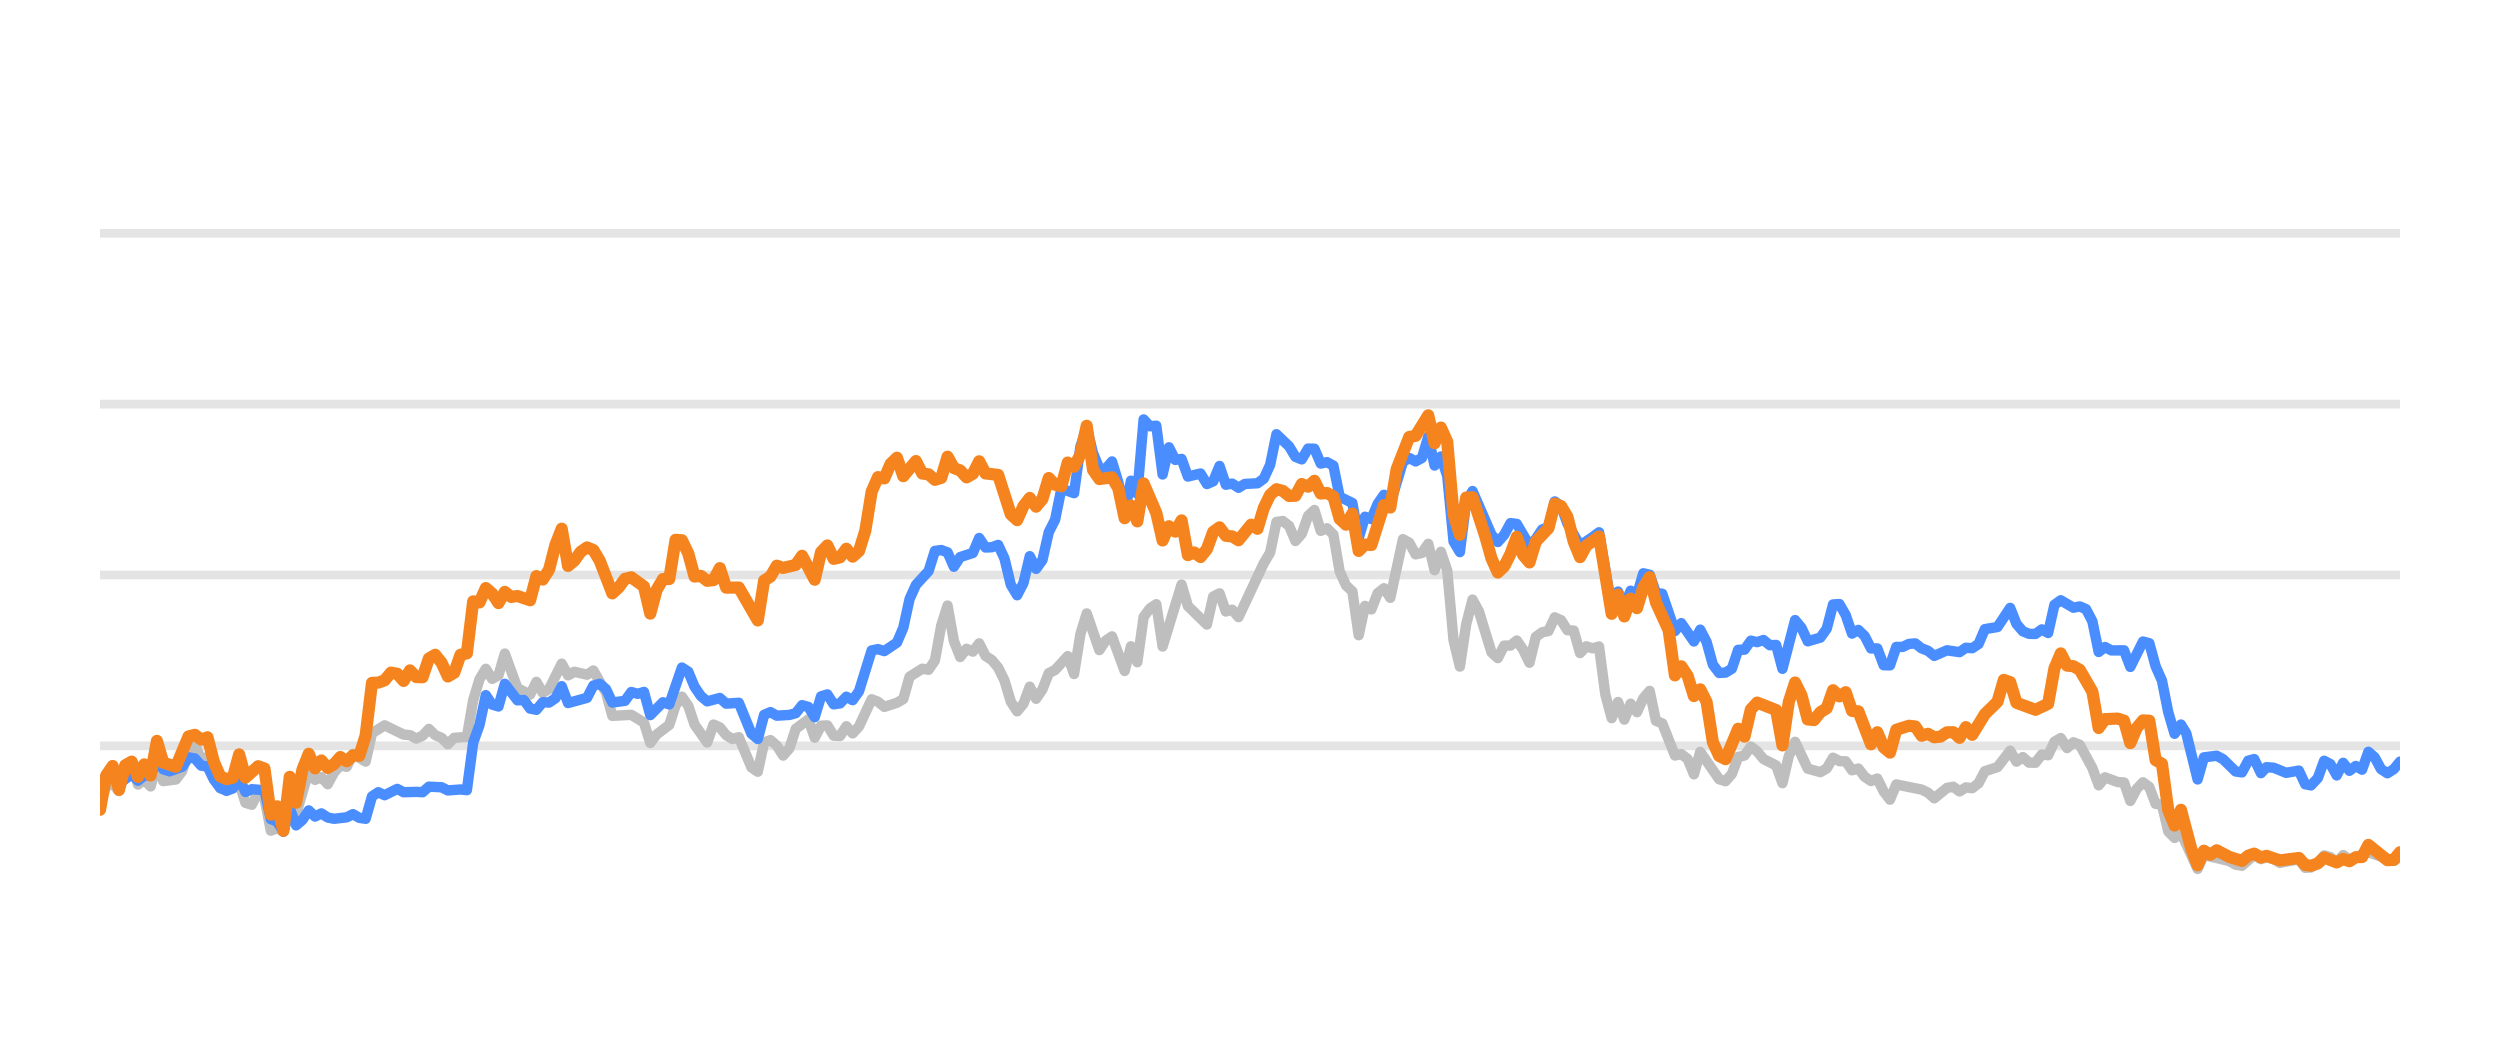
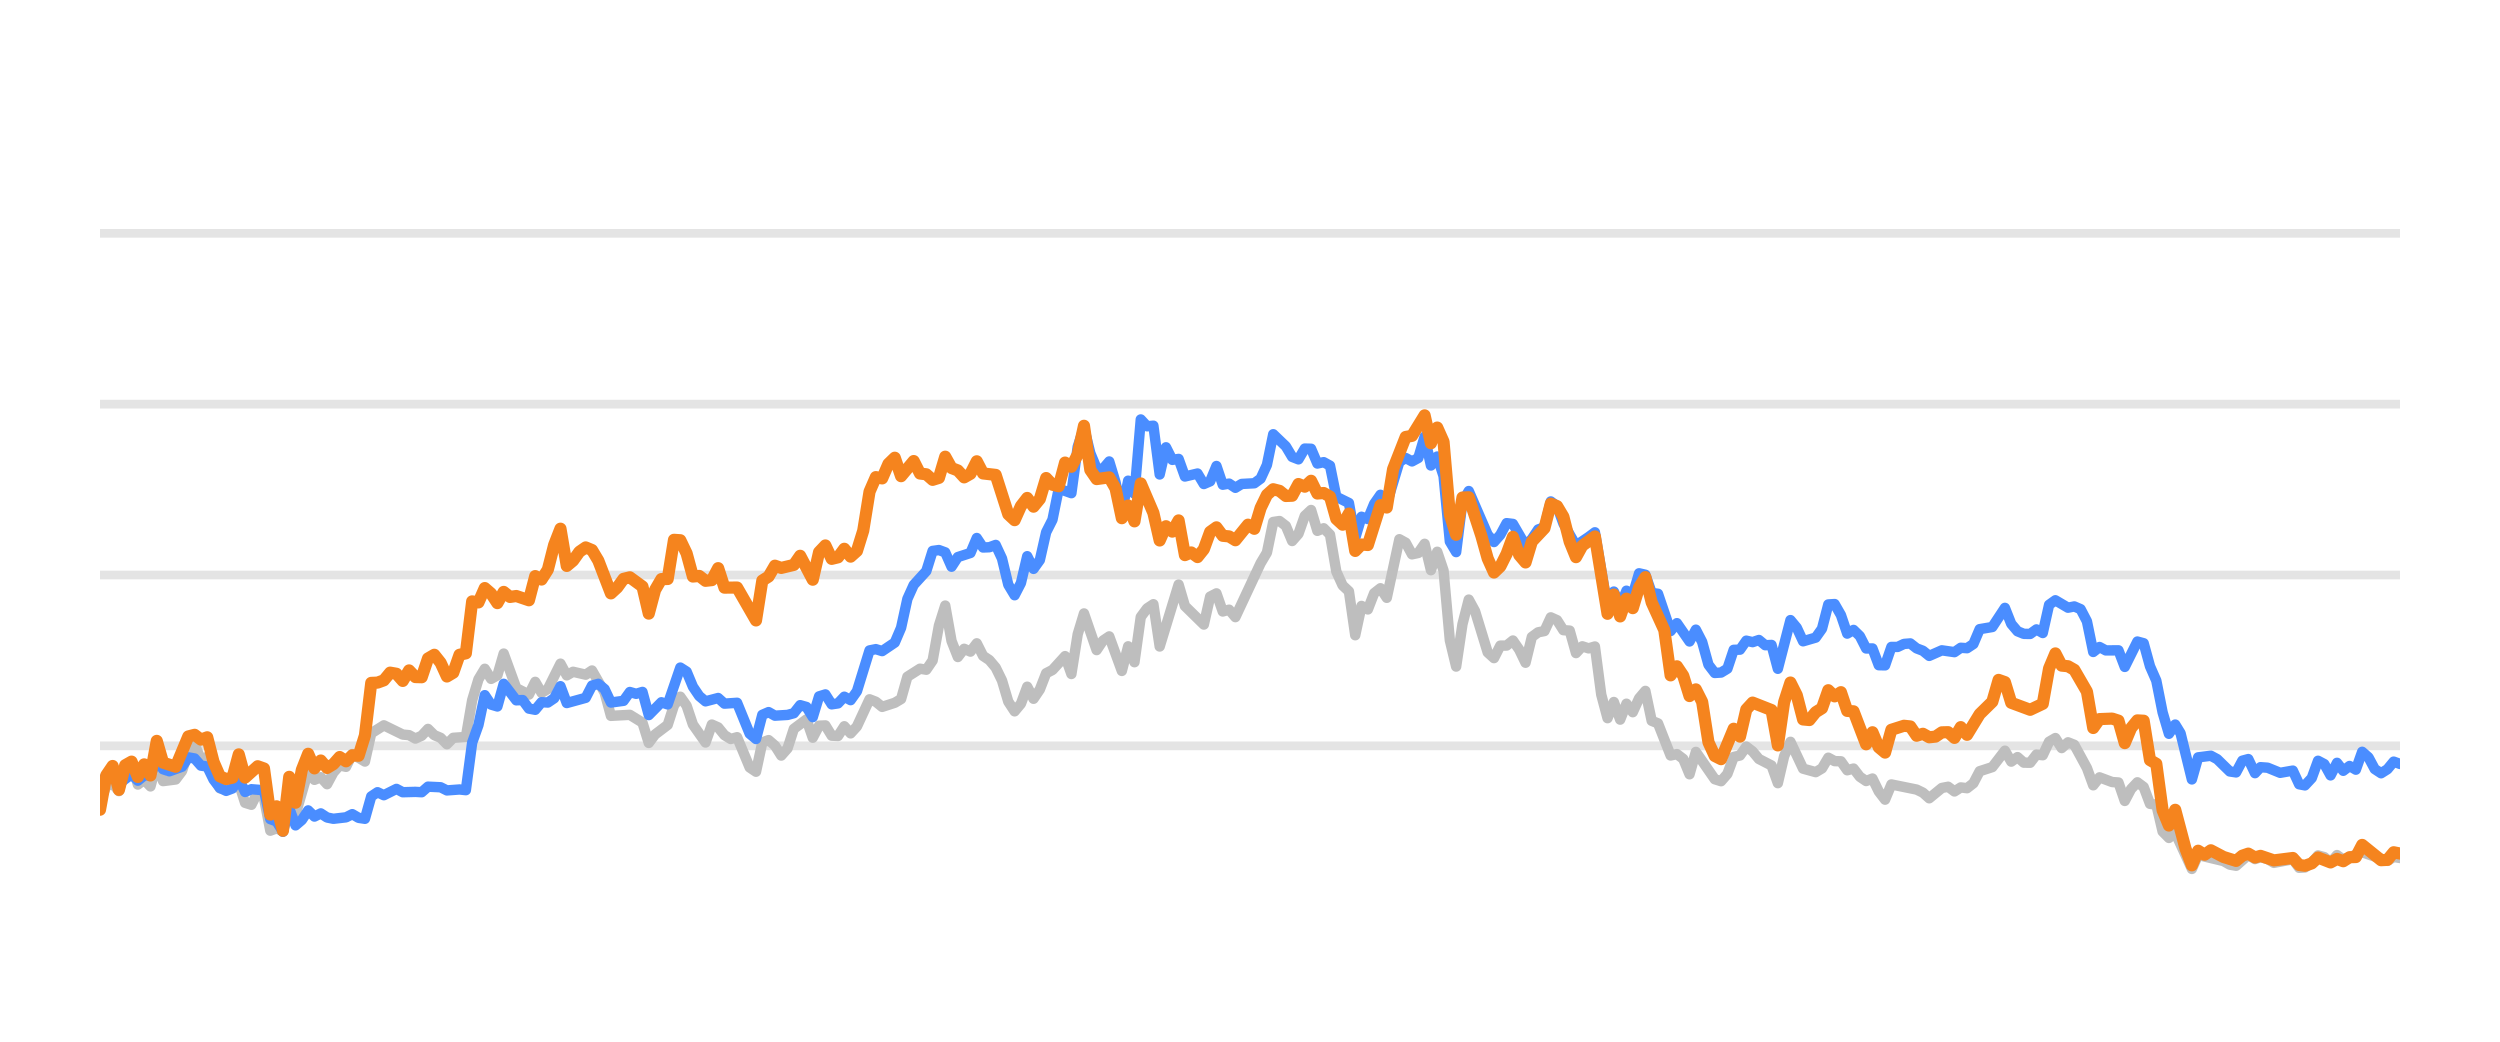
<svg xmlns="http://www.w3.org/2000/svg" width="144pt" height="60pt" viewBox="0 0 144 60" version="1.1">
  <defs>
    <style type="text/css">*{stroke-linejoin: round; stroke-linecap: butt}</style>
  </defs>
  <g id="figure_1">
    <g id="patch_1">
      <path d="M 0 60  L 144 60  L 144 0  L 0 0  L 0 60  z " style="fill: none; opacity: 0" />
    </g>
    <g id="axes_1">
      <g id="patch_2">
        <path d="M 5.76 52.8  L 138.24 52.8  L 138.24 3.6  L 5.76 3.6  L 5.76 52.8  z " style="fill: none" />
      </g>
      <g id="matplotlib.axis_1" />
      <g id="matplotlib.axis_2" />
      <g id="line2d_1">
-         <path d="M 5.76 42.96  L 138.24 42.96  " clip-path="url(#pf58db841fa)" style="fill: none; stroke: #b2b2b2; stroke-opacity: 0.35; stroke-width: 0.5; stroke-linecap: square" />
+         <path d="M 5.76 42.96  L 138.24 42.96  " clip-path="url(#p0910d1f205)" style="fill: none; stroke: #b2b2b2; stroke-opacity: 0.35; stroke-width: 0.5; stroke-linecap: square" />
      </g>
      <g id="line2d_2">
-         <path d="M 5.76 33.12  L 138.24 33.12  " clip-path="url(#pf58db841fa)" style="fill: none; stroke: #b2b2b2; stroke-opacity: 0.35; stroke-width: 0.5; stroke-linecap: square" />
+         <path d="M 5.76 33.12  L 138.24 33.12  " clip-path="url(#p0910d1f205)" style="fill: none; stroke: #b2b2b2; stroke-opacity: 0.35; stroke-width: 0.5; stroke-linecap: square" />
      </g>
      <g id="line2d_3">
-         <path d="M 5.76 23.28  L 138.24 23.28  " clip-path="url(#pf58db841fa)" style="fill: none; stroke: #b2b2b2; stroke-opacity: 0.35; stroke-width: 0.5; stroke-linecap: square" />
+         <path d="M 5.76 23.28  L 138.24 23.28  " clip-path="url(#p0910d1f205)" style="fill: none; stroke: #b2b2b2; stroke-opacity: 0.35; stroke-width: 0.5; stroke-linecap: square" />
      </g>
      <g id="line2d_4">
-         <path d="M 5.76 13.44  L 138.24 13.44  " clip-path="url(#pf58db841fa)" style="fill: none; stroke: #b2b2b2; stroke-opacity: 0.35; stroke-width: 0.5; stroke-linecap: square" />
+         <path d="M 5.76 13.44  L 138.24 13.44  " clip-path="url(#p0910d1f205)" style="fill: none; stroke: #b2b2b2; stroke-opacity: 0.35; stroke-width: 0.5; stroke-linecap: square" />
      </g>
      <g id="line2d_5">
-         <path d="M 5.76 46.148  L 6.124 45.282  L 6.489 45.135  L 6.853 45.568  L 7.217 44.224  L 7.582 43.929  L 7.946 45.189  L 8.31 44.913  L 8.675 45.297  L 9.039 43.954  L 9.403 44.992  L 10.132 44.898  L 10.496 44.416  L 10.86 43.309  L 11.225 42.871  L 11.589 43.762  L 11.953 43.595  L 12.318 44.761  L 12.682 45.405  L 13.411 45.356  L 13.775 45.105  L 14.139 46.242  L 14.504 46.355  L 14.868 45.636  L 15.232 45.971  L 15.597 47.846  L 15.961 47.713  L 16.325 47.88  L 16.69 46.128  L 17.054 46.916  L 17.783 44.406  L 18.147 44.918  L 18.511 44.766  L 18.876 45.169  L 19.24 44.495  L 19.604 44.087  L 19.969 44.17  L 20.333 43.432  L 21.061 43.865  L 21.426 42.237  L 22.154 41.779  L 23.247 42.311  L 23.612 42.345  L 23.976 42.542  L 24.34 42.379  L 24.705 41.986  L 25.069 42.345  L 25.433 42.498  L 25.798 42.867  L 26.162 42.498  L 26.891 42.448  L 27.255 40.333  L 27.619 39.127  L 27.984 38.522  L 28.348 39.103  L 28.712 38.901  L 29.077 37.646  L 29.805 39.639  L 30.534 40.008  L 30.898 39.275  L 31.262 39.905  L 31.627 39.688  L 32.355 38.227  L 32.72 38.901  L 33.084 38.694  L 33.813 38.862  L 34.177 38.621  L 34.906 39.89  L 35.27 41.233  L 36.363 41.174  L 37.092 41.622  L 37.456 42.793  L 37.82 42.306  L 38.549 41.755  L 38.913 40.628  L 39.278 40.131  L 39.642 40.648  L 40.006 41.735  L 40.735 42.768  L 41.099 41.735  L 41.463 41.897  L 41.828 42.345  L 42.192 42.566  L 42.556 42.463  L 43.285 44.205  L 43.649 44.451  L 44.014 42.763  L 44.378 42.63  L 44.742 42.945  L 45.107 43.521  L 45.471 43.108  L 45.835 41.981  L 46.564 41.44  L 46.928 42.493  L 47.293 41.799  L 47.657 41.784  L 48.021 42.375  L 48.386 42.394  L 48.75 41.833  L 49.114 42.242  L 49.479 41.843  L 50.207 40.279  L 50.572 40.421  L 50.936 40.716  L 51.664 40.48  L 52.029 40.264  L 52.393 38.98  L 53.122 38.517  L 53.486 38.576  L 53.85 38.045  L 54.215 36.033  L 54.579 34.881  L 54.943 36.923  L 55.308 37.843  L 55.672 37.371  L 56.036 37.533  L 56.401 37.056  L 56.765 37.779  L 57.129 38.02  L 57.494 38.453  L 57.858 39.196  L 58.222 40.416  L 58.587 40.972  L 58.951 40.534  L 59.315 39.555  L 59.68 40.249  L 60.044 39.713  L 60.408 38.778  L 60.773 38.591  L 61.501 37.794  L 61.865 38.822  L 62.23 36.534  L 62.594 35.334  L 63.323 37.445  L 63.687 36.903  L 64.051 36.657  L 64.78 38.645  L 65.144 37.228  L 65.509 38.143  L 65.873 35.536  L 66.237 35.044  L 66.602 34.803  L 66.966 37.238  L 68.059 33.671  L 68.423 34.906  L 69.516 35.974  L 69.881 34.365  L 70.245 34.178  L 70.609 35.221  L 70.973 35.118  L 71.338 35.546  L 72.795 32.441  L 73.159 31.831  L 73.524 30.065  L 73.888 30.011  L 74.252 30.291  L 74.617 31.162  L 74.981 30.749  L 75.345 29.715  L 75.71 29.376  L 76.074 30.576  L 76.438 30.429  L 76.803 30.793  L 77.167 32.918  L 77.531 33.72  L 77.896 34.06  L 78.26 36.589  L 78.624 34.901  L 78.989 35.103  L 79.353 34.168  L 79.717 33.883  L 80.082 34.434  L 80.81 31.059  L 81.174 31.26  L 81.539 31.929  L 81.903 31.851  L 82.267 31.324  L 82.632 32.844  L 82.996 31.782  L 83.36 32.859  L 83.725 36.884  L 84.089 38.394  L 84.453 35.954  L 84.818 34.537  L 85.182 35.206  L 85.911 37.578  L 86.275 37.907  L 86.639 37.189  L 87.004 37.184  L 87.368 36.894  L 87.732 37.42  L 88.097 38.173  L 88.461 36.687  L 88.825 36.421  L 89.19 36.348  L 89.554 35.56  L 89.918 35.723  L 90.283 36.298  L 90.647 36.323  L 91.011 37.617  L 91.375 37.228  L 91.74 37.346  L 92.104 37.238  L 92.468 40.008  L 92.833 41.366  L 93.197 40.436  L 93.561 41.45  L 93.926 40.534  L 94.29 41.022  L 94.654 40.224  L 95.019 39.796  L 95.383 41.518  L 95.747 41.666  L 96.476 43.516  L 96.84 43.437  L 97.205 43.713  L 97.569 44.598  L 97.933 43.309  L 99.026 44.884  L 99.391 44.997  L 99.755 44.579  L 100.119 43.6  L 100.484 43.516  L 100.848 43.004  L 101.212 43.28  L 101.576 43.718  L 102.305 44.092  L 102.669 45.11  L 103.034 43.555  L 103.398 42.729  L 104.127 44.274  L 104.855 44.475  L 105.22 44.259  L 105.584 43.644  L 105.948 43.841  L 106.313 43.851  L 106.677 44.367  L 107.041 44.269  L 107.406 44.741  L 107.77 44.987  L 108.134 44.844  L 108.499 45.587  L 108.863 46.06  L 109.227 45.184  L 110.685 45.479  L 111.049 45.656  L 111.413 45.981  L 112.142 45.386  L 112.506 45.317  L 112.87 45.587  L 113.235 45.356  L 113.599 45.4  L 113.963 45.115  L 114.328 44.421  L 115.056 44.185  L 115.785 43.24  L 116.149 43.87  L 116.514 43.609  L 116.878 43.929  L 117.242 43.934  L 117.607 43.462  L 117.971 43.501  L 118.335 42.724  L 118.7 42.512  L 119.064 43.088  L 119.428 42.758  L 119.793 42.901  L 120.521 44.239  L 120.885 45.233  L 121.25 44.775  L 121.978 45.046  L 122.343 45.071  L 122.707 46.133  L 123.071 45.445  L 123.436 45.061  L 123.8 45.331  L 124.164 46.301  L 124.529 46.345  L 124.893 47.895  L 125.257 48.264  L 125.622 47.964  L 126.583 50.05  L 126.946 49.248  L 128.41 49.597  L 128.773 49.804  L 129.137 49.868  L 129.842 49.248  L 130.23 49.484  L 130.548 49.376  L 130.958 49.479  L 131.321 49.7  L 132.414 49.494  L 132.78 49.986  L 133.113 49.966  L 133.507 49.7  L 133.87 49.272  L 134.233 49.371  L 134.593 49.681  L 134.966 49.253  L 135.327 49.513  L 136.419 49.09  L 137.878 49.587  L 138.24 49.361  L 138.24 49.361  " clip-path="url(#pf58db841fa)" style="fill: none; stroke: #bebebe; stroke-width: 0.6; stroke-linecap: round" />
+         <path d="M 5.76 46.148  L 6.123 45.282  L 6.487 45.135  L 6.85 45.568  L 7.213 44.224  L 7.577 43.929  L 7.94 45.189  L 8.303 44.913  L 8.667 45.297  L 9.03 43.954  L 9.393 44.992  L 10.12 44.898  L 10.483 44.416  L 10.847 43.309  L 11.21 42.871  L 11.573 43.762  L 11.936 43.595  L 12.3 44.761  L 12.663 45.405  L 13.39 45.356  L 13.753 45.105  L 14.116 46.242  L 14.48 46.355  L 14.843 45.636  L 15.206 45.971  L 15.57 47.846  L 15.933 47.713  L 16.296 47.88  L 16.66 46.128  L 17.023 46.916  L 17.75 44.406  L 18.113 44.918  L 18.476 44.766  L 18.84 45.169  L 19.203 44.495  L 19.566 44.087  L 19.93 44.17  L 20.293 43.432  L 21.02 43.865  L 21.383 42.237  L 22.11 41.779  L 23.199 42.311  L 23.563 42.345  L 23.926 42.542  L 24.289 42.379  L 24.653 41.986  L 25.016 42.345  L 25.379 42.498  L 25.743 42.867  L 26.106 42.498  L 26.833 42.448  L 27.196 40.333  L 27.559 39.127  L 27.923 38.522  L 28.286 39.103  L 28.649 38.901  L 29.013 37.646  L 29.739 39.639  L 30.466 40.008  L 30.829 39.275  L 31.193 39.905  L 31.556 39.688  L 32.283 38.227  L 32.646 38.901  L 33.009 38.694  L 33.736 38.862  L 34.099 38.621  L 34.826 39.89  L 35.189 41.233  L 36.279 41.174  L 37.006 41.622  L 37.369 42.793  L 37.732 42.306  L 38.459 41.755  L 38.822 40.628  L 39.186 40.131  L 39.549 40.648  L 39.912 41.735  L 40.639 42.768  L 41.002 41.735  L 41.366 41.897  L 41.729 42.345  L 42.092 42.566  L 42.456 42.463  L 43.182 44.205  L 43.546 44.451  L 43.909 42.763  L 44.272 42.63  L 44.636 42.945  L 44.999 43.521  L 45.362 43.108  L 45.725 41.981  L 46.452 41.44  L 46.815 42.493  L 47.179 41.799  L 47.542 41.784  L 47.905 42.375  L 48.269 42.394  L 48.632 41.833  L 48.995 42.242  L 49.359 41.843  L 50.085 40.279  L 50.449 40.421  L 50.812 40.716  L 51.539 40.48  L 51.902 40.264  L 52.265 38.98  L 52.992 38.517  L 53.355 38.576  L 53.719 38.045  L 54.082 36.033  L 54.445 34.881  L 54.809 36.923  L 55.172 37.843  L 55.535 37.371  L 55.898 37.533  L 56.262 37.056  L 56.625 37.779  L 56.988 38.02  L 57.352 38.453  L 57.715 39.196  L 58.078 40.416  L 58.442 40.972  L 58.805 40.534  L 59.168 39.555  L 59.532 40.249  L 59.895 39.713  L 60.258 38.778  L 60.622 38.591  L 61.348 37.794  L 61.712 38.822  L 62.075 36.534  L 62.438 35.334  L 63.165 37.445  L 63.528 36.903  L 63.892 36.657  L 64.618 38.645  L 64.982 37.228  L 65.345 38.143  L 65.708 35.536  L 66.072 35.044  L 66.435 34.803  L 66.798 37.238  L 67.888 33.671  L 68.251 34.906  L 69.341 35.974  L 69.705 34.365  L 70.068 34.178  L 70.431 35.221  L 70.795 35.118  L 71.158 35.546  L 72.611 32.441  L 72.975 31.831  L 73.338 30.065  L 73.701 30.011  L 74.065 30.291  L 74.428 31.162  L 74.791 30.749  L 75.155 29.715  L 75.518 29.376  L 75.881 30.576  L 76.245 30.429  L 76.608 30.793  L 76.971 32.918  L 77.335 33.72  L 77.698 34.06  L 78.061 36.589  L 78.424 34.901  L 78.788 35.103  L 79.151 34.168  L 79.514 33.883  L 79.878 34.434  L 80.604 31.059  L 80.968 31.26  L 81.331 31.929  L 81.694 31.851  L 82.058 31.324  L 82.421 32.844  L 82.784 31.782  L 83.148 32.859  L 83.511 36.884  L 83.874 38.394  L 84.238 35.954  L 84.601 34.537  L 84.964 35.206  L 85.691 37.578  L 86.054 37.907  L 86.418 37.189  L 86.781 37.184  L 87.144 36.894  L 87.508 37.42  L 87.871 38.173  L 88.234 36.687  L 88.598 36.421  L 88.961 36.348  L 89.324 35.56  L 89.687 35.723  L 90.051 36.298  L 90.414 36.323  L 90.777 37.617  L 91.141 37.228  L 91.504 37.346  L 91.867 37.238  L 92.231 40.008  L 92.594 41.366  L 92.957 40.436  L 93.321 41.45  L 93.684 40.534  L 94.047 41.022  L 94.411 40.224  L 94.774 39.796  L 95.137 41.518  L 95.501 41.666  L 96.227 43.516  L 96.591 43.437  L 96.954 43.713  L 97.317 44.598  L 97.681 43.309  L 98.771 44.884  L 99.134 44.997  L 99.497 44.579  L 99.861 43.6  L 100.224 43.516  L 100.587 43.004  L 100.95 43.28  L 101.314 43.718  L 102.04 44.092  L 102.404 45.11  L 102.767 43.555  L 103.13 42.729  L 103.857 44.274  L 104.584 44.475  L 104.947 44.259  L 105.31 43.644  L 105.674 43.841  L 106.037 43.851  L 106.4 44.367  L 106.764 44.269  L 107.127 44.741  L 107.49 44.987  L 107.854 44.844  L 108.217 45.587  L 108.58 46.06  L 108.944 45.184  L 110.397 45.479  L 110.76 45.656  L 111.124 45.981  L 111.85 45.386  L 112.213 45.317  L 112.577 45.587  L 112.94 45.356  L 113.303 45.4  L 113.667 45.115  L 114.03 44.421  L 114.757 44.185  L 115.483 43.24  L 115.847 43.87  L 116.21 43.609  L 116.573 43.929  L 116.937 43.934  L 117.3 43.462  L 117.663 43.501  L 118.027 42.724  L 118.39 42.512  L 118.753 43.088  L 119.117 42.758  L 119.48 42.901  L 120.207 44.239  L 120.57 45.233  L 120.933 44.775  L 121.66 45.046  L 122.023 45.071  L 122.387 46.133  L 122.75 45.445  L 123.113 45.061  L 123.476 45.331  L 123.84 46.301  L 124.203 46.345  L 124.566 47.895  L 124.93 48.264  L 125.293 47.964  L 126.252 50.05  L 126.613 49.248  L 128.073 49.597  L 128.435 49.804  L 128.799 49.868  L 129.502 49.248  L 129.888 49.484  L 130.206 49.376  L 130.614 49.479  L 130.977 49.7  L 132.067 49.494  L 132.431 49.986  L 132.764 49.966  L 133.157 49.7  L 133.519 49.272  L 133.881 49.371  L 134.24 49.681  L 134.612 49.253  L 134.971 49.513  L 136.061 49.09  L 137.516 49.587  L 137.877 49.361  L 138.24 49.42  L 138.24 49.42  " clip-path="url(#p0910d1f205)" style="fill: none; stroke: #bebebe; stroke-width: 0.6; stroke-linecap: round" />
      </g>
      <g id="line2d_6">
-         <path d="M 5.76 45.026  L 6.124 44.731  L 6.489 44.805  L 6.853 45.144  L 7.582 44.598  L 7.946 44.967  L 8.31 44.672  L 8.675 44.648  L 9.039 43.742  L 9.403 44.308  L 9.768 44.426  L 10.496 44.165  L 10.86 43.624  L 11.225 43.688  L 11.589 44.101  L 11.953 44.151  L 12.318 44.903  L 12.682 45.381  L 13.046 45.553  L 13.411 45.415  L 13.775 44.83  L 14.139 45.617  L 14.504 45.459  L 15.232 45.518  L 15.597 47.181  L 15.961 47.314  L 16.325 47.91  L 16.69 46.561  L 17.054 47.541  L 17.418 47.231  L 17.783 46.68  L 18.147 47.034  L 18.511 46.852  L 18.876 47.088  L 19.24 47.162  L 19.969 47.078  L 20.333 46.896  L 20.697 47.108  L 21.061 47.162  L 21.426 45.873  L 21.79 45.632  L 22.154 45.804  L 22.883 45.44  L 23.247 45.632  L 23.976 45.612  L 24.34 45.632  L 24.705 45.312  L 25.433 45.346  L 25.798 45.528  L 26.526 45.474  L 26.891 45.513  L 27.255 42.778  L 27.619 41.76  L 27.984 40.042  L 28.348 40.584  L 28.712 40.692  L 29.077 39.388  L 29.805 40.338  L 30.17 40.323  L 30.534 40.815  L 30.898 40.884  L 31.262 40.446  L 31.627 40.466  L 31.991 40.22  L 32.355 39.526  L 32.72 40.495  L 33.813 40.195  L 34.177 39.491  L 34.541 39.388  L 34.906 39.693  L 35.27 40.466  L 35.999 40.367  L 36.363 39.86  L 36.727 39.964  L 37.092 39.855  L 37.456 41.189  L 38.185 40.451  L 38.549 40.574  L 39.278 38.453  L 39.642 38.685  L 40.006 39.555  L 40.371 40.092  L 40.735 40.397  L 41.463 40.205  L 41.828 40.53  L 42.556 40.48  L 43.285 42.261  L 43.649 42.566  L 44.014 41.174  L 44.378 41.017  L 44.742 41.223  L 45.471 41.179  L 45.835 41.081  L 46.2 40.618  L 46.564 40.721  L 46.928 41.307  L 47.293 40.111  L 47.657 39.998  L 48.021 40.569  L 48.386 40.515  L 48.75 40.131  L 49.114 40.328  L 49.479 39.816  L 50.207 37.464  L 50.572 37.391  L 50.936 37.504  L 51.664 37.012  L 52.029 36.161  L 52.393 34.498  L 52.757 33.691  L 53.486 32.894  L 53.85 31.733  L 54.215 31.683  L 54.579 31.816  L 54.943 32.643  L 55.308 32.087  L 56.036 31.851  L 56.401 30.99  L 56.765 31.536  L 57.129 31.521  L 57.494 31.388  L 57.858 32.17  L 58.222 33.681  L 58.587 34.286  L 58.951 33.582  L 59.315 32.038  L 59.68 32.766  L 60.044 32.259  L 60.408 30.655  L 60.773 29.937  L 61.137 28.146  L 61.865 28.407  L 62.23 25.735  L 62.594 24.623  L 62.958 26.104  L 63.323 26.98  L 63.687 27.009  L 64.051 26.581  L 64.416 27.782  L 64.78 29.499  L 65.144 27.688  L 65.509 28.441  L 65.873 24.161  L 66.237 24.554  L 66.602 24.52  L 66.966 27.329  L 67.33 25.765  L 67.695 26.488  L 68.059 26.434  L 68.423 27.447  L 69.152 27.275  L 69.516 27.88  L 69.881 27.723  L 70.245 26.842  L 70.609 27.92  L 70.973 27.856  L 71.338 28.097  L 71.702 27.875  L 72.431 27.836  L 72.795 27.57  L 73.159 26.778  L 73.524 25.012  L 74.252 25.71  L 74.617 26.316  L 74.981 26.458  L 75.345 25.838  L 75.71 25.848  L 76.074 26.699  L 76.438 26.621  L 76.803 26.822  L 77.167 28.613  L 77.896 28.972  L 78.26 30.995  L 78.624 29.765  L 78.989 29.897  L 79.353 29.022  L 79.717 28.5  L 80.082 29.007  L 80.81 26.601  L 81.174 26.38  L 81.539 26.576  L 81.903 26.38  L 82.267 25.15  L 82.632 26.813  L 82.996 26.296  L 83.36 27.418  L 83.725 31.191  L 84.089 31.801  L 84.453 28.899  L 84.818 28.284  L 85.911 30.803  L 86.275 31.221  L 86.639 30.808  L 87.004 30.134  L 87.368 30.178  L 88.097 31.428  L 88.461 31.044  L 88.825 30.498  L 89.19 30.365  L 89.554 28.884  L 89.918 29.154  L 90.283 30.153  L 91.011 31.423  L 91.74 30.931  L 92.104 30.66  L 92.833 34.999  L 93.197 34.074  L 93.561 34.916  L 93.926 34.025  L 94.29 34.261  L 94.654 33.022  L 95.019 33.105  L 95.383 34.153  L 95.747 34.202  L 96.476 36.348  L 96.84 35.895  L 97.569 36.948  L 97.933 36.269  L 98.298 36.972  L 98.662 38.286  L 99.026 38.763  L 99.391 38.739  L 99.755 38.517  L 100.119 37.43  L 100.484 37.42  L 100.848 36.903  L 101.212 36.987  L 101.576 36.864  L 101.941 37.164  L 102.305 37.149  L 102.669 38.522  L 103.398 35.718  L 103.762 36.156  L 104.127 36.938  L 104.855 36.726  L 105.22 36.215  L 105.584 34.817  L 105.948 34.793  L 106.313 35.427  L 106.677 36.495  L 107.041 36.284  L 107.406 36.638  L 107.77 37.351  L 108.134 37.351  L 108.499 38.316  L 108.863 38.325  L 109.227 37.263  L 109.592 37.263  L 109.956 37.09  L 110.32 37.061  L 110.685 37.346  L 111.049 37.484  L 111.413 37.779  L 112.142 37.459  L 112.87 37.563  L 113.235 37.312  L 113.599 37.336  L 113.963 37.095  L 114.328 36.239  L 115.056 36.116  L 115.785 35.014  L 116.149 35.934  L 116.514 36.362  L 116.878 36.51  L 117.242 36.515  L 117.607 36.254  L 117.971 36.461  L 118.335 34.837  L 118.7 34.576  L 119.428 35.004  L 119.793 34.931  L 120.157 35.088  L 120.521 35.787  L 120.885 37.553  L 121.25 37.268  L 121.614 37.464  L 122.343 37.459  L 122.707 38.414  L 123.436 36.953  L 123.8 37.051  L 124.164 38.379  L 124.529 39.206  L 124.893 41.031  L 125.257 42.266  L 125.622 41.735  L 125.929 42.237  L 126.583 44.894  L 126.946 43.624  L 127.68 43.531  L 128.046 43.728  L 128.773 44.436  L 129.137 44.49  L 129.497 43.816  L 129.842 43.723  L 130.23 44.534  L 130.548 44.19  L 130.958 44.22  L 131.684 44.515  L 132.414 44.387  L 132.78 45.174  L 133.113 45.238  L 133.507 44.815  L 133.87 43.821  L 134.233 44.013  L 134.593 44.662  L 134.966 43.939  L 135.327 44.397  L 135.692 44.121  L 136.054 44.333  L 136.419 43.304  L 136.783 43.624  L 137.145 44.298  L 137.513 44.539  L 137.878 44.308  L 138.24 43.87  L 138.24 43.87  " clip-path="url(#pf58db841fa)" style="fill: none; stroke: #4a8dff; stroke-width: 0.6; stroke-linecap: round" />
+         <path d="M 5.76 45.026  L 6.123 44.731  L 6.487 44.805  L 6.85 45.144  L 7.577 44.598  L 7.94 44.967  L 8.303 44.672  L 8.667 44.648  L 9.03 43.742  L 9.393 44.308  L 9.757 44.426  L 10.483 44.165  L 10.847 43.624  L 11.21 43.688  L 11.573 44.101  L 11.936 44.151  L 12.3 44.903  L 12.663 45.381  L 13.026 45.553  L 13.39 45.415  L 13.753 44.83  L 14.116 45.617  L 14.48 45.459  L 15.206 45.518  L 15.57 47.181  L 15.933 47.314  L 16.296 47.91  L 16.66 46.561  L 17.023 47.541  L 17.386 47.231  L 17.75 46.68  L 18.113 47.034  L 18.476 46.852  L 18.84 47.088  L 19.203 47.162  L 19.93 47.078  L 20.293 46.896  L 20.656 47.108  L 21.02 47.162  L 21.383 45.873  L 21.746 45.632  L 22.11 45.804  L 22.836 45.44  L 23.199 45.632  L 23.926 45.612  L 24.289 45.632  L 24.653 45.312  L 25.379 45.346  L 25.743 45.528  L 26.469 45.474  L 26.833 45.513  L 27.196 42.778  L 27.559 41.76  L 27.923 40.042  L 28.286 40.584  L 28.649 40.692  L 29.013 39.388  L 29.739 40.338  L 30.103 40.323  L 30.466 40.815  L 30.829 40.884  L 31.193 40.446  L 31.556 40.466  L 31.919 40.22  L 32.283 39.526  L 32.646 40.495  L 33.736 40.195  L 34.099 39.491  L 34.462 39.388  L 34.826 39.693  L 35.189 40.466  L 35.916 40.367  L 36.279 39.86  L 36.642 39.964  L 37.006 39.855  L 37.369 41.189  L 38.096 40.451  L 38.459 40.574  L 39.186 38.453  L 39.549 38.685  L 39.912 39.555  L 40.276 40.092  L 40.639 40.397  L 41.366 40.205  L 41.729 40.53  L 42.456 40.48  L 43.182 42.261  L 43.546 42.566  L 43.909 41.174  L 44.272 41.017  L 44.636 41.223  L 45.362 41.179  L 45.725 41.081  L 46.089 40.618  L 46.452 40.721  L 46.815 41.307  L 47.179 40.111  L 47.542 39.998  L 47.905 40.569  L 48.269 40.515  L 48.632 40.131  L 48.995 40.328  L 49.359 39.816  L 50.085 37.464  L 50.449 37.391  L 50.812 37.504  L 51.539 37.012  L 51.902 36.161  L 52.265 34.498  L 52.629 33.691  L 53.355 32.894  L 53.719 31.733  L 54.082 31.683  L 54.445 31.816  L 54.809 32.643  L 55.172 32.087  L 55.898 31.851  L 56.262 30.99  L 56.625 31.536  L 56.988 31.521  L 57.352 31.388  L 57.715 32.17  L 58.078 33.681  L 58.442 34.286  L 58.805 33.582  L 59.168 32.038  L 59.532 32.766  L 59.895 32.259  L 60.258 30.655  L 60.622 29.937  L 60.985 28.146  L 61.712 28.407  L 62.075 25.735  L 62.438 24.623  L 62.802 26.104  L 63.165 26.98  L 63.528 27.009  L 63.892 26.581  L 64.255 27.782  L 64.618 29.499  L 64.982 27.688  L 65.345 28.441  L 65.708 24.161  L 66.072 24.554  L 66.435 24.52  L 66.798 27.329  L 67.161 25.765  L 67.525 26.488  L 67.888 26.434  L 68.251 27.447  L 68.978 27.275  L 69.341 27.88  L 69.705 27.723  L 70.068 26.842  L 70.431 27.92  L 70.795 27.856  L 71.158 28.097  L 71.521 27.875  L 72.248 27.836  L 72.611 27.57  L 72.975 26.778  L 73.338 25.012  L 74.065 25.71  L 74.428 26.316  L 74.791 26.458  L 75.155 25.838  L 75.518 25.848  L 75.881 26.699  L 76.245 26.621  L 76.608 26.822  L 76.971 28.613  L 77.698 28.972  L 78.061 30.995  L 78.424 29.765  L 78.788 29.897  L 79.151 29.022  L 79.514 28.5  L 79.878 29.007  L 80.604 26.601  L 80.968 26.38  L 81.331 26.576  L 81.694 26.38  L 82.058 25.15  L 82.421 26.813  L 82.784 26.296  L 83.148 27.418  L 83.511 31.191  L 83.874 31.801  L 84.238 28.899  L 84.601 28.284  L 85.691 30.803  L 86.054 31.221  L 86.418 30.808  L 86.781 30.134  L 87.144 30.178  L 87.871 31.428  L 88.234 31.044  L 88.598 30.498  L 88.961 30.365  L 89.324 28.884  L 89.687 29.154  L 90.051 30.153  L 90.777 31.423  L 91.504 30.931  L 91.867 30.66  L 92.594 34.999  L 92.957 34.074  L 93.321 34.916  L 93.684 34.025  L 94.047 34.261  L 94.411 33.022  L 94.774 33.105  L 95.137 34.153  L 95.501 34.202  L 96.227 36.348  L 96.591 35.895  L 97.317 36.948  L 97.681 36.269  L 98.044 36.972  L 98.407 38.286  L 98.771 38.763  L 99.134 38.739  L 99.497 38.517  L 99.861 37.43  L 100.224 37.42  L 100.587 36.903  L 100.95 36.987  L 101.314 36.864  L 101.677 37.164  L 102.04 37.149  L 102.404 38.522  L 103.13 35.718  L 103.494 36.156  L 103.857 36.938  L 104.584 36.726  L 104.947 36.215  L 105.31 34.817  L 105.674 34.793  L 106.037 35.427  L 106.4 36.495  L 106.764 36.284  L 107.127 36.638  L 107.49 37.351  L 107.854 37.351  L 108.217 38.316  L 108.58 38.325  L 108.944 37.263  L 109.307 37.263  L 109.67 37.09  L 110.034 37.061  L 110.397 37.346  L 110.76 37.484  L 111.124 37.779  L 111.85 37.459  L 112.577 37.563  L 112.94 37.312  L 113.303 37.336  L 113.667 37.095  L 114.03 36.239  L 114.757 36.116  L 115.483 35.014  L 115.847 35.934  L 116.21 36.362  L 116.573 36.51  L 116.937 36.515  L 117.3 36.254  L 117.663 36.461  L 118.027 34.837  L 118.39 34.576  L 119.117 35.004  L 119.48 34.931  L 119.843 35.088  L 120.207 35.787  L 120.57 37.553  L 120.933 37.268  L 121.297 37.464  L 122.023 37.459  L 122.387 38.414  L 123.113 36.953  L 123.476 37.051  L 123.84 38.379  L 124.203 39.206  L 124.566 41.031  L 124.93 42.266  L 125.293 41.735  L 125.6 42.237  L 126.252 44.894  L 126.613 43.624  L 127.345 43.531  L 127.711 43.728  L 128.435 44.436  L 128.799 44.49  L 129.158 43.816  L 129.502 43.723  L 129.888 44.534  L 130.206 44.19  L 130.614 44.22  L 131.338 44.515  L 132.067 44.387  L 132.431 45.174  L 132.764 45.238  L 133.157 44.815  L 133.519 43.821  L 133.881 44.013  L 134.24 44.662  L 134.612 43.939  L 134.971 44.397  L 135.335 44.121  L 135.697 44.333  L 136.061 43.304  L 136.424 43.624  L 136.785 44.298  L 137.151 44.539  L 137.516 44.308  L 137.877 43.87  L 138.24 44.003  L 138.24 44.003  " clip-path="url(#p0910d1f205)" style="fill: none; stroke: #4a8dff; stroke-width: 0.6; stroke-linecap: round" />
      </g>
      <g id="line2d_7">
-         <path d="M 5.76 46.64  L 6.124 44.657  L 6.489 44.121  L 6.853 45.494  L 7.217 44.077  L 7.582 43.87  L 7.946 44.751  L 8.31 44.028  L 8.675 44.667  L 9.039 42.675  L 9.403 43.929  L 10.132 44.165  L 10.86 42.419  L 11.225 42.325  L 11.589 42.601  L 11.953 42.468  L 12.318 43.885  L 12.682 44.716  L 13.046 44.874  L 13.411 44.795  L 13.775 43.452  L 14.139 44.79  L 14.868 44.136  L 15.232 44.264  L 15.597 46.921  L 15.961 46.443  L 16.325 47.85  L 16.69 44.746  L 17.054 46.237  L 17.418 44.343  L 17.783 43.418  L 18.147 44.259  L 18.511 43.806  L 18.876 44.234  L 19.24 44.013  L 19.604 43.605  L 19.969 43.851  L 20.333 43.506  L 20.697 43.531  L 21.061 42.36  L 21.426 39.334  L 21.79 39.319  L 22.154 39.186  L 22.519 38.744  L 22.883 38.808  L 23.247 39.221  L 23.612 38.616  L 23.976 38.999  L 24.34 39.009  L 24.705 37.927  L 25.069 37.715  L 25.433 38.173  L 25.798 38.965  L 26.162 38.748  L 26.526 37.715  L 26.891 37.632  L 27.255 34.64  L 27.619 34.699  L 27.984 33.873  L 28.348 34.188  L 28.712 34.739  L 29.077 34.094  L 29.441 34.384  L 29.805 34.33  L 30.534 34.576  L 30.898 33.184  L 31.262 33.381  L 31.627 32.81  L 31.991 31.388  L 32.355 30.453  L 32.72 32.598  L 33.084 32.293  L 33.448 31.782  L 33.813 31.531  L 34.177 31.683  L 34.541 32.289  L 35.27 34.178  L 35.634 33.843  L 35.999 33.341  L 36.363 33.253  L 37.092 33.784  L 37.456 35.344  L 37.82 33.981  L 38.185 33.356  L 38.549 33.351  L 38.913 31.093  L 39.278 31.118  L 39.642 31.875  L 40.006 33.209  L 40.371 33.174  L 40.735 33.455  L 41.099 33.415  L 41.463 32.726  L 41.828 33.848  L 42.556 33.843  L 43.649 35.737  L 44.014 33.44  L 44.378 33.209  L 44.742 32.584  L 45.107 32.712  L 45.835 32.539  L 46.2 32.013  L 46.928 33.391  L 47.293 31.801  L 47.657 31.418  L 48.021 32.19  L 48.386 32.102  L 48.75 31.61  L 49.114 32.062  L 49.479 31.737  L 49.843 30.567  L 50.207 28.318  L 50.572 27.482  L 50.936 27.555  L 51.3 26.719  L 51.664 26.365  L 52.029 27.428  L 52.757 26.557  L 53.122 27.275  L 53.486 27.319  L 53.85 27.639  L 54.215 27.526  L 54.579 26.306  L 54.943 26.96  L 55.308 27.098  L 55.672 27.496  L 56.036 27.29  L 56.401 26.571  L 56.765 27.27  L 57.494 27.354  L 58.222 29.622  L 58.587 29.961  L 58.951 29.15  L 59.315 28.682  L 59.68 29.184  L 60.044 28.741  L 60.408 27.536  L 60.773 27.92  L 61.137 28.008  L 61.501 26.645  L 61.865 26.886  L 62.23 26.183  L 62.594 24.525  L 62.958 27.068  L 63.323 27.595  L 64.051 27.496  L 64.416 28.131  L 64.78 29.848  L 65.144 29.12  L 65.509 30.03  L 65.873 27.846  L 66.602 29.543  L 66.966 31.132  L 67.33 30.311  L 67.695 30.621  L 68.059 29.976  L 68.423 31.974  L 68.788 31.821  L 69.152 32.087  L 69.516 31.634  L 69.881 30.635  L 70.245 30.375  L 70.609 30.862  L 70.973 30.896  L 71.338 31.118  L 72.066 30.222  L 72.431 30.458  L 72.795 29.258  L 73.159 28.505  L 73.524 28.18  L 73.888 28.274  L 74.252 28.569  L 74.617 28.554  L 74.981 27.88  L 75.345 28.033  L 75.71 27.693  L 76.074 28.426  L 76.438 28.397  L 76.803 28.603  L 77.167 29.888  L 77.531 30.222  L 77.896 29.583  L 78.26 31.733  L 78.624 31.364  L 78.989 31.393  L 79.717 29.095  L 80.082 29.233  L 80.446 27.024  L 81.174 25.169  L 81.539 25.105  L 82.267 23.925  L 82.632 25.533  L 82.996 24.628  L 83.36 25.445  L 83.725 29.642  L 84.089 30.803  L 84.453 28.658  L 84.818 28.643  L 85.546 30.872  L 85.911 32.17  L 86.275 32.977  L 86.639 32.628  L 87.004 31.905  L 87.368 30.921  L 87.732 31.969  L 88.097 32.397  L 88.461 31.196  L 89.19 30.424  L 89.554 29.012  L 89.918 29.154  L 90.283 29.765  L 90.647 31.201  L 91.011 32.092  L 91.375 31.432  L 92.104 30.901  L 92.833 35.354  L 93.197 34.247  L 93.561 35.506  L 93.926 34.483  L 94.29 35.029  L 94.654 33.833  L 95.019 33.243  L 95.383 34.699  L 96.112 36.293  L 96.476 38.901  L 96.84 38.379  L 97.205 38.921  L 97.569 40.092  L 97.933 39.708  L 98.298 40.426  L 98.662 42.753  L 99.026 43.545  L 99.391 43.728  L 100.119 41.976  L 100.484 42.429  L 100.848 40.864  L 101.212 40.47  L 102.305 40.899  L 102.669 42.935  L 103.034 40.436  L 103.398 39.314  L 103.762 40.042  L 104.127 41.44  L 104.491 41.474  L 104.855 41.022  L 105.22 40.795  L 105.584 39.757  L 105.948 40.111  L 106.313 39.87  L 106.677 40.948  L 107.041 40.972  L 107.77 42.871  L 108.134 42.178  L 108.499 43.044  L 108.863 43.349  L 109.227 42.035  L 109.956 41.804  L 110.32 41.843  L 110.685 42.379  L 111.049 42.266  L 111.413 42.468  L 111.777 42.429  L 112.142 42.183  L 112.506 42.173  L 112.87 42.502  L 113.235 41.883  L 113.599 42.325  L 114.328 41.135  L 115.056 40.421  L 115.421 39.162  L 115.785 39.29  L 116.149 40.48  L 117.242 40.884  L 117.971 40.539  L 118.335 38.502  L 118.7 37.637  L 119.064 38.34  L 119.428 38.375  L 119.793 38.581  L 120.521 39.836  L 120.885 41.932  L 121.25 41.42  L 121.978 41.391  L 122.343 41.509  L 122.707 42.803  L 123.071 41.937  L 123.436 41.494  L 123.8 41.514  L 124.164 43.782  L 124.529 43.993  L 124.893 46.67  L 125.257 47.55  L 125.622 46.645  L 126.219 48.894  L 126.583 49.843  L 126.946 49.002  L 127.318 49.233  L 127.68 48.977  L 128.41 49.361  L 129.137 49.587  L 129.497 49.287  L 129.842 49.169  L 130.23 49.39  L 130.548 49.297  L 131.321 49.558  L 132.414 49.42  L 132.78 49.823  L 133.113 49.868  L 133.507 49.73  L 133.87 49.395  L 134.593 49.676  L 134.966 49.474  L 135.327 49.607  L 135.692 49.376  L 136.054 49.366  L 136.419 48.667  L 137.513 49.548  L 137.878 49.528  L 138.24 49.09  L 138.24 49.09  " clip-path="url(#pf58db841fa)" style="fill: none; stroke: #f5841e; stroke-width: 0.7; stroke-linecap: round" />
+         <path d="M 5.76 46.64  L 6.123 44.657  L 6.487 44.121  L 6.85 45.494  L 7.213 44.077  L 7.577 43.87  L 7.94 44.751  L 8.303 44.028  L 8.667 44.667  L 9.03 42.675  L 9.393 43.929  L 10.12 44.165  L 10.847 42.419  L 11.21 42.325  L 11.573 42.601  L 11.936 42.468  L 12.3 43.885  L 12.663 44.716  L 13.026 44.874  L 13.39 44.795  L 13.753 43.452  L 14.116 44.79  L 14.843 44.136  L 15.206 44.264  L 15.57 46.921  L 15.933 46.443  L 16.296 47.85  L 16.66 44.746  L 17.023 46.237  L 17.386 44.343  L 17.75 43.418  L 18.113 44.259  L 18.476 43.806  L 18.84 44.234  L 19.203 44.013  L 19.566 43.605  L 19.93 43.851  L 20.293 43.506  L 20.656 43.531  L 21.02 42.36  L 21.383 39.334  L 21.746 39.319  L 22.11 39.186  L 22.473 38.744  L 22.836 38.808  L 23.199 39.221  L 23.563 38.616  L 23.926 38.999  L 24.289 39.009  L 24.653 37.927  L 25.016 37.715  L 25.379 38.173  L 25.743 38.965  L 26.106 38.748  L 26.469 37.715  L 26.833 37.632  L 27.196 34.64  L 27.559 34.699  L 27.923 33.873  L 28.286 34.188  L 28.649 34.739  L 29.013 34.094  L 29.376 34.384  L 29.739 34.33  L 30.466 34.576  L 30.829 33.184  L 31.193 33.381  L 31.556 32.81  L 31.919 31.388  L 32.283 30.453  L 32.646 32.598  L 33.009 32.293  L 33.373 31.782  L 33.736 31.531  L 34.099 31.683  L 34.462 32.289  L 35.189 34.178  L 35.552 33.843  L 35.916 33.341  L 36.279 33.253  L 37.006 33.784  L 37.369 35.344  L 37.732 33.981  L 38.096 33.356  L 38.459 33.351  L 38.822 31.093  L 39.186 31.118  L 39.549 31.875  L 39.912 33.209  L 40.276 33.174  L 40.639 33.455  L 41.002 33.415  L 41.366 32.726  L 41.729 33.848  L 42.456 33.843  L 43.546 35.737  L 43.909 33.44  L 44.272 33.209  L 44.636 32.584  L 44.999 32.712  L 45.725 32.539  L 46.089 32.013  L 46.815 33.391  L 47.179 31.801  L 47.542 31.418  L 47.905 32.19  L 48.269 32.102  L 48.632 31.61  L 48.995 32.062  L 49.359 31.737  L 49.722 30.567  L 50.085 28.318  L 50.449 27.482  L 50.812 27.555  L 51.175 26.719  L 51.539 26.365  L 51.902 27.428  L 52.629 26.557  L 52.992 27.275  L 53.355 27.319  L 53.719 27.639  L 54.082 27.526  L 54.445 26.306  L 54.809 26.96  L 55.172 27.098  L 55.535 27.496  L 55.898 27.29  L 56.262 26.571  L 56.625 27.27  L 57.352 27.354  L 58.078 29.622  L 58.442 29.961  L 58.805 29.15  L 59.168 28.682  L 59.532 29.184  L 59.895 28.741  L 60.258 27.536  L 60.622 27.92  L 60.985 28.008  L 61.348 26.645  L 61.712 26.886  L 62.075 26.183  L 62.438 24.525  L 62.802 27.068  L 63.165 27.595  L 63.892 27.496  L 64.255 28.131  L 64.618 29.848  L 64.982 29.12  L 65.345 30.03  L 65.708 27.846  L 66.435 29.543  L 66.798 31.132  L 67.161 30.311  L 67.525 30.621  L 67.888 29.976  L 68.251 31.974  L 68.615 31.821  L 68.978 32.087  L 69.341 31.634  L 69.705 30.635  L 70.068 30.375  L 70.431 30.862  L 70.795 30.896  L 71.158 31.118  L 71.885 30.222  L 72.248 30.458  L 72.611 29.258  L 72.975 28.505  L 73.338 28.18  L 73.701 28.274  L 74.065 28.569  L 74.428 28.554  L 74.791 27.88  L 75.155 28.033  L 75.518 27.693  L 75.881 28.426  L 76.245 28.397  L 76.608 28.603  L 76.971 29.888  L 77.335 30.222  L 77.698 29.583  L 78.061 31.733  L 78.424 31.364  L 78.788 31.393  L 79.514 29.095  L 79.878 29.233  L 80.241 27.024  L 80.968 25.169  L 81.331 25.105  L 82.058 23.925  L 82.421 25.533  L 82.784 24.628  L 83.148 25.445  L 83.511 29.642  L 83.874 30.803  L 84.238 28.658  L 84.601 28.643  L 85.328 30.872  L 85.691 32.17  L 86.054 32.977  L 86.418 32.628  L 86.781 31.905  L 87.144 30.921  L 87.508 31.969  L 87.871 32.397  L 88.234 31.196  L 88.961 30.424  L 89.324 29.012  L 89.687 29.154  L 90.051 29.765  L 90.414 31.201  L 90.777 32.092  L 91.141 31.432  L 91.867 30.901  L 92.594 35.354  L 92.957 34.247  L 93.321 35.506  L 93.684 34.483  L 94.047 35.029  L 94.411 33.833  L 94.774 33.243  L 95.137 34.699  L 95.864 36.293  L 96.227 38.901  L 96.591 38.379  L 96.954 38.921  L 97.317 40.092  L 97.681 39.708  L 98.044 40.426  L 98.407 42.753  L 98.771 43.545  L 99.134 43.728  L 99.861 41.976  L 100.224 42.429  L 100.587 40.864  L 100.95 40.47  L 102.04 40.899  L 102.404 42.935  L 102.767 40.436  L 103.13 39.314  L 103.494 40.042  L 103.857 41.44  L 104.22 41.474  L 104.584 41.022  L 104.947 40.795  L 105.31 39.757  L 105.674 40.111  L 106.037 39.87  L 106.4 40.948  L 106.764 40.972  L 107.49 42.871  L 107.854 42.178  L 108.217 43.044  L 108.58 43.349  L 108.944 42.035  L 109.67 41.804  L 110.034 41.843  L 110.397 42.379  L 110.76 42.266  L 111.124 42.468  L 111.487 42.429  L 111.85 42.183  L 112.213 42.173  L 112.577 42.502  L 112.94 41.883  L 113.303 42.325  L 114.03 41.135  L 114.757 40.421  L 115.12 39.162  L 115.483 39.29  L 115.847 40.48  L 116.937 40.884  L 117.663 40.539  L 118.027 38.502  L 118.39 37.637  L 118.753 38.34  L 119.117 38.375  L 119.48 38.581  L 120.207 39.836  L 120.57 41.932  L 120.933 41.42  L 121.66 41.391  L 122.023 41.509  L 122.387 42.803  L 122.75 41.937  L 123.113 41.494  L 123.476 41.514  L 123.84 43.782  L 124.203 43.993  L 124.566 46.67  L 124.93 47.55  L 125.293 46.645  L 125.889 48.894  L 126.252 49.843  L 126.613 49.002  L 126.985 49.233  L 127.345 48.977  L 128.073 49.361  L 128.799 49.587  L 129.158 49.287  L 129.502 49.169  L 129.888 49.39  L 130.206 49.297  L 130.977 49.558  L 132.067 49.42  L 132.431 49.823  L 132.764 49.868  L 133.157 49.73  L 133.519 49.395  L 134.24 49.676  L 134.612 49.474  L 134.971 49.607  L 135.335 49.376  L 135.697 49.366  L 136.061 48.667  L 137.151 49.548  L 137.516 49.528  L 137.877 49.09  L 138.24 49.164  L 138.24 49.164  " clip-path="url(#p0910d1f205)" style="fill: none; stroke: #f5841e; stroke-width: 0.7; stroke-linecap: round" />
      </g>
    </g>
  </g>
  <defs>
-     <clipPath id="pf58db841fa">
+     <clipPath id="p0910d1f205">
      <rect x="5.76" y="3.6" width="132.48" height="49.2" />
    </clipPath>
  </defs>
</svg>
